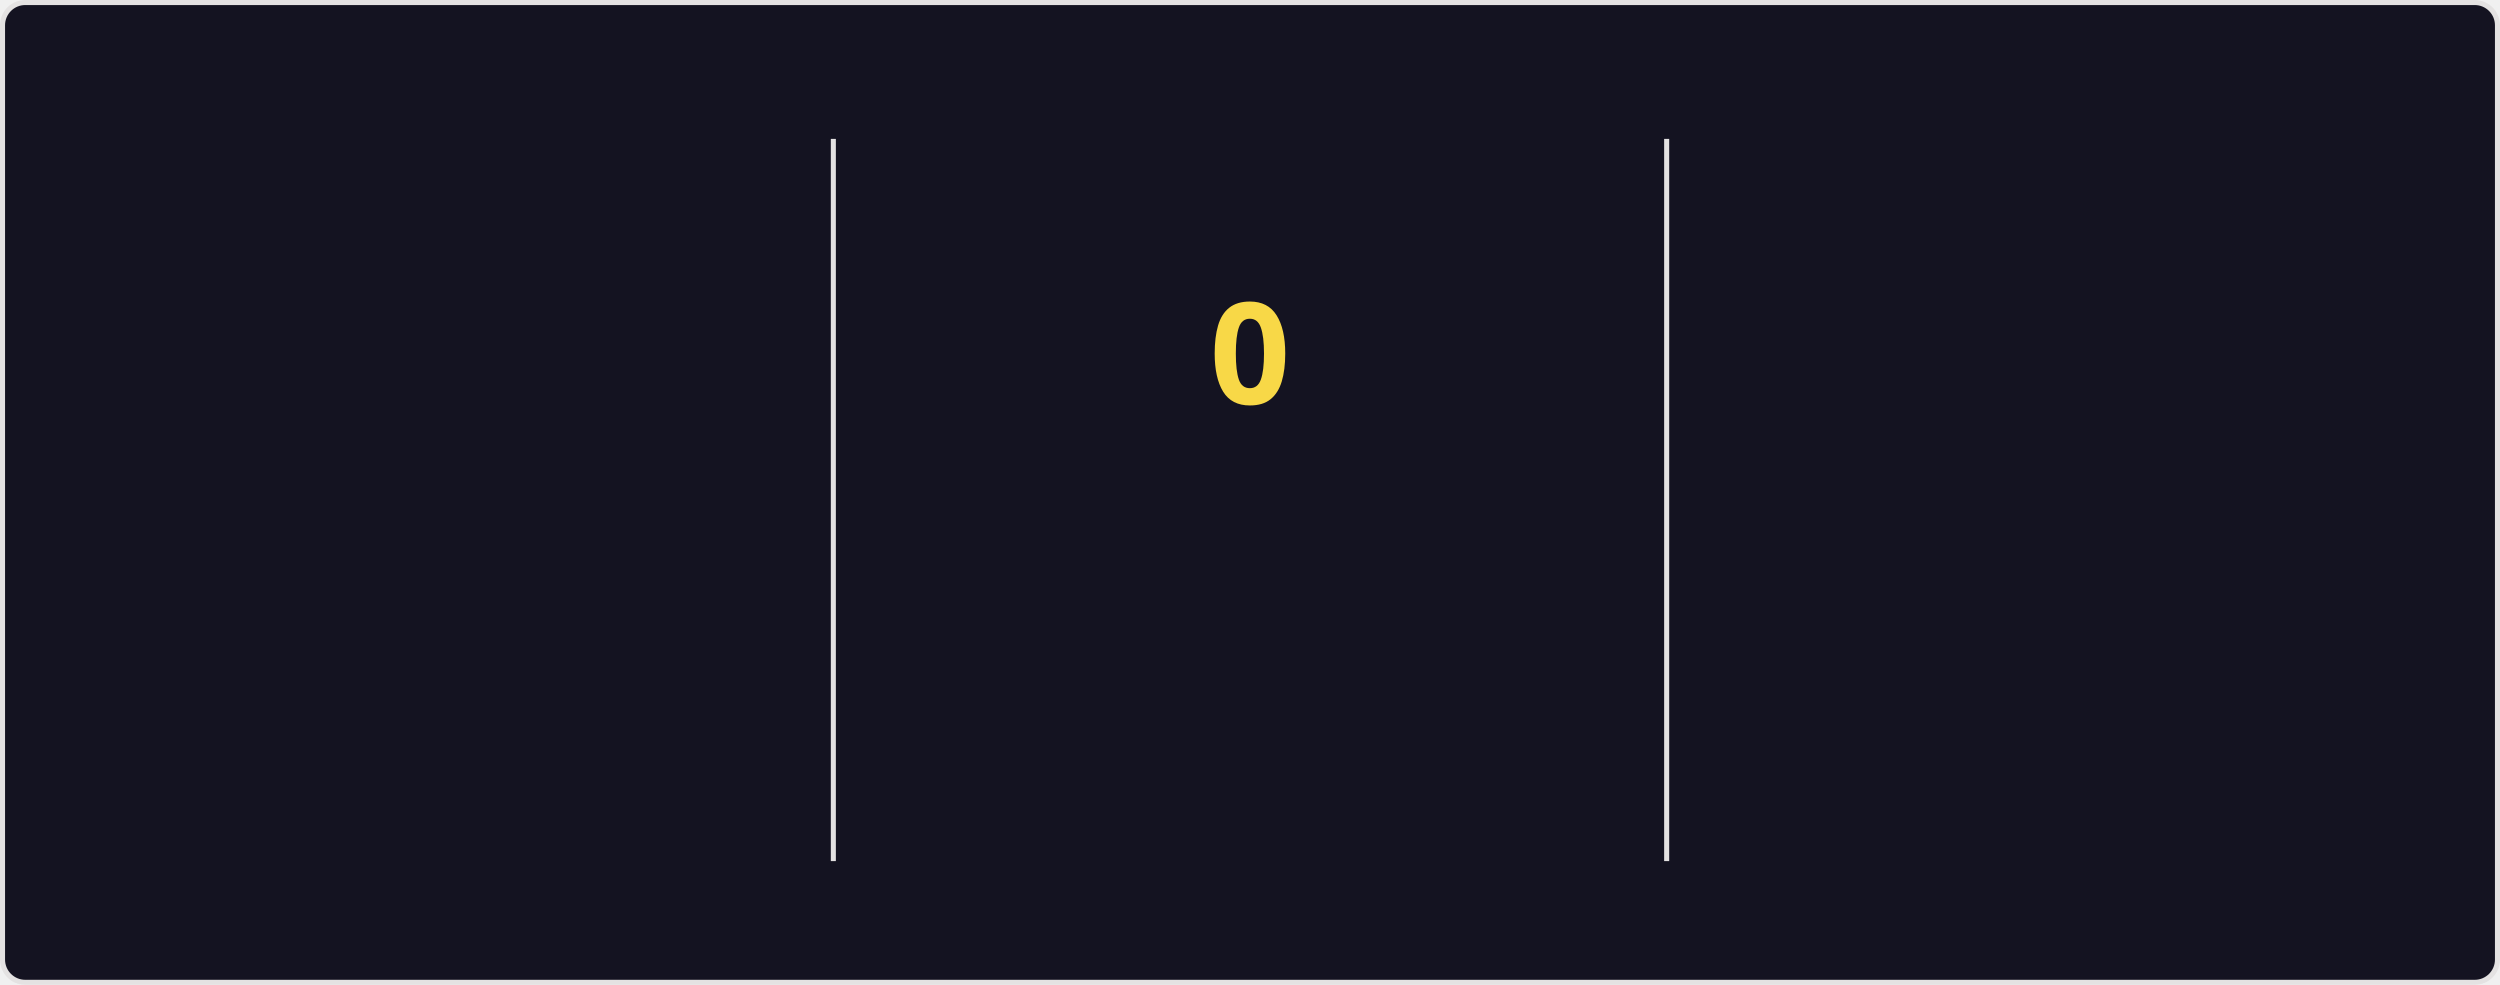
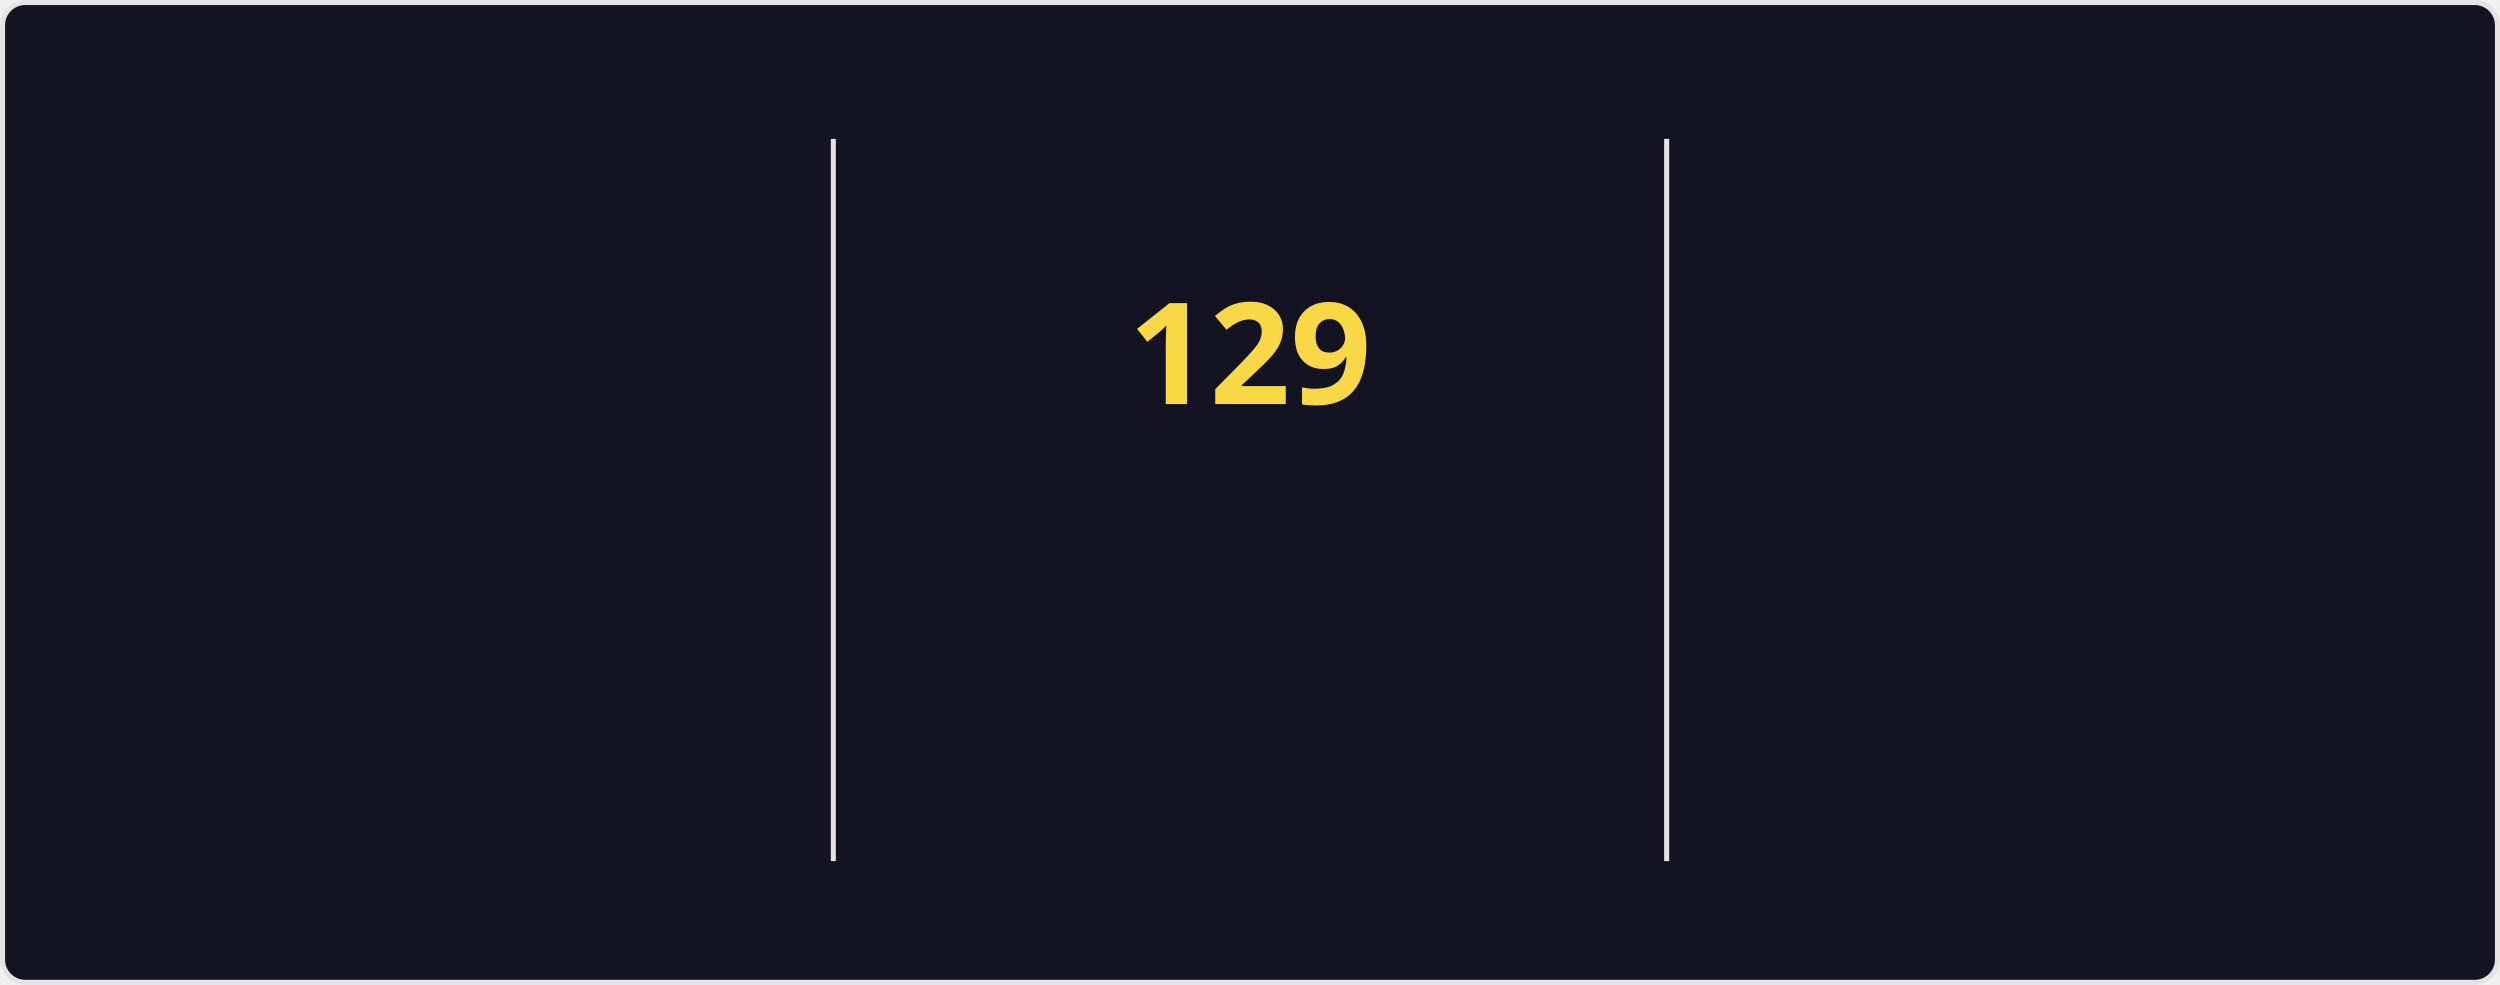
<svg xmlns="http://www.w3.org/2000/svg" style="isolation: isolate" viewBox="0 0 495 195" width="495px" height="195px" direction="ltr">
  <style>
    @keyframes currstreak {
      0% { font-size: 3px; opacity: 0.2; }
      80% { font-size: 34px; opacity: 1; }
      100% { font-size: 28px; opacity: 1; }
    }
    @keyframes fadein {
      0% { opacity: 0; }
      100% { opacity: 1; }
    }
    .big-number {
      font-family: "Segoe UI", Ubuntu, sans-serif;
      font-weight: 700;
      font-size: 28px;
      fill: #fe428e;
    }
    .label {
      font-family: "Segoe UI", Ubuntu, sans-serif;
      font-weight: 400;
      font-size: 14px;
      fill: #fe428e;
    }
    .range-text {
      font-family: "Segoe UI", Ubuntu, sans-serif;
      font-weight: 400;
      font-size: 12px;
      fill: #a9fef7;
    }
    .current-streak-num {
      font-family: "Segoe UI", Ubuntu, sans-serif;
      font-weight: 700;
      font-size: 28px;
      fill: #f8d847;
    }</style>
  <defs>
    <clipPath id="outer_rectangle">
      <rect width="495" height="195" rx="4.5" />
    </clipPath>
    <mask id="mask_out_ring_behind_fire">
      <rect width="495" height="195" fill="white" />
      <ellipse id="mask-ellipse" cx="247.5" cy="32" rx="13" ry="18" fill="black" />
    </mask>
  </defs>
  <g clip-path="url(#outer_rectangle)">
    <g style="isolation: isolate">
      <rect fill="#141321" rx="4.5" x="0.5" y="0.5" width="494" height="194" stroke="#e4e2e2" />
    </g>
    <g style="isolation: isolate">
      <line x1="165" y1="28" x2="165" y2="170" vector-effect="non-scaling-stroke" stroke-width="1" stroke="#e4e2e2" stroke-linejoin="miter" stroke-linecap="square" stroke-miterlimit="3" />
      <line x1="330" y1="28" x2="330" y2="170" vector-effect="non-scaling-stroke" stroke-width="1" stroke="#e4e2e2" stroke-linejoin="miter" stroke-linecap="square" stroke-miterlimit="3" />
    </g>
    <g style="isolation: isolate">
      <g transform="translate(82.5, 48)">
        <text x="0" y="32" stroke-width="0" text-anchor="middle" class="big-number" style="opacity: 0; animation: fadein 0.5s linear forwards 0.6s">
            7.3K
          </text>
      </g>
      <g transform="translate(82.5, 84)">
        <text x="0" y="32" stroke-width="0" text-anchor="middle" class="label" style="opacity: 0; animation: fadein 0.5s linear forwards 0.7s">
            Total Contributions
          </text>
      </g>
      <g transform="translate(82.5, 114)">
        <text x="0" y="32" stroke-width="0" text-anchor="middle" class="range-text" style="opacity: 0; animation: fadein 0.5s linear forwards 0.8s">
            Nov 16 - Present
          </text>
      </g>
    </g>
    <g style="isolation: isolate">
      <g mask="url(#mask_out_ring_behind_fire)">
        <circle cx="247.5" cy="71" r="40" fill="none" stroke="#fe428e" stroke-width="5" style="opacity: 0; animation: fadein 0.5s linear forwards 0.4s" />
      </g>
      <g transform="translate(247.5, 19.5)" stroke-opacity="0" style="opacity: 0; animation: fadein 0.5s linear forwards 0.6s">
        <path d="M -12 -0.5 L 15 -0.5 L 15 23.5 L -12 23.5 L -12 -0.5 Z" fill="none" />
        <path d="M 1.5 0.67 C 1.5 0.67 2.24 3.32 2.24 5.47 C 2.24 7.53 0.89 9.2 -1.17 9.2 C -3.23 9.2 -4.79 7.53 -4.79 5.47 L -4.76 5.11 C -6.78 7.51 -8 10.62 -8 13.99 C -8 18.41 -4.42 22 0 22 C 4.42 22 8 18.41 8 13.99 C 8 8.6 5.41 3.79 1.5 0.67 Z M -0.29 19 C -2.07 19 -3.51 17.6 -3.51 15.86 C -3.51 14.24 -2.46 13.1 -0.7 12.74 C 1.07 12.38 2.9 11.53 3.92 10.16 C 4.31 11.45 4.51 12.81 4.51 14.2 C 4.51 16.85 2.36 19 -0.29 19 Z" fill="#fe428e" stroke-opacity="0" />
      </g>
      <g transform="translate(247.5, 48)">
        <text x="0" y="32" stroke-width="0" text-anchor="middle" class="current-streak-num" style="animation: currstreak 0.6s linear forwards">
-             0
+             129
          </text>
      </g>
      <g transform="translate(247.5, 108)">
        <text x="0" y="32" stroke-width="0" text-anchor="middle" class="label" style="opacity: 0; animation: fadein 0.5s linear forwards 0.9s">
            Current Streak
          </text>
      </g>
      <g transform="translate(247.5, 145)">
        <text x="0" y="21" stroke-width="0" text-anchor="middle" class="range-text" style="opacity: 0; animation: fadein 0.5s linear forwards 0.9s">
-             0 days
+             Jul 12 - Nov 17
          </text>
      </g>
    </g>
    <g style="isolation: isolate">
      <g transform="translate(412.5, 48)">
        <text x="0" y="32" stroke-width="0" text-anchor="middle" class="big-number" style="opacity: 0; animation: fadein 0.5s linear forwards 1.2s">
-             128
+             129
          </text>
      </g>
      <g transform="translate(412.5, 84)">
        <text x="0" y="32" stroke-width="0" text-anchor="middle" class="label" style="opacity: 0; animation: fadein 0.5s linear forwards 1.3s">
            Longest Streak
          </text>
      </g>
      <g transform="translate(412.5, 114)">
        <text x="0" y="32" stroke-width="0" text-anchor="middle" class="range-text" style="opacity: 0; animation: fadein 0.5s linear forwards 1.4s">
-             Jul 12 - Nov 16
+             Jul 12 - Nov 17
          </text>
      </g>
    </g>
  </g>
</svg>
